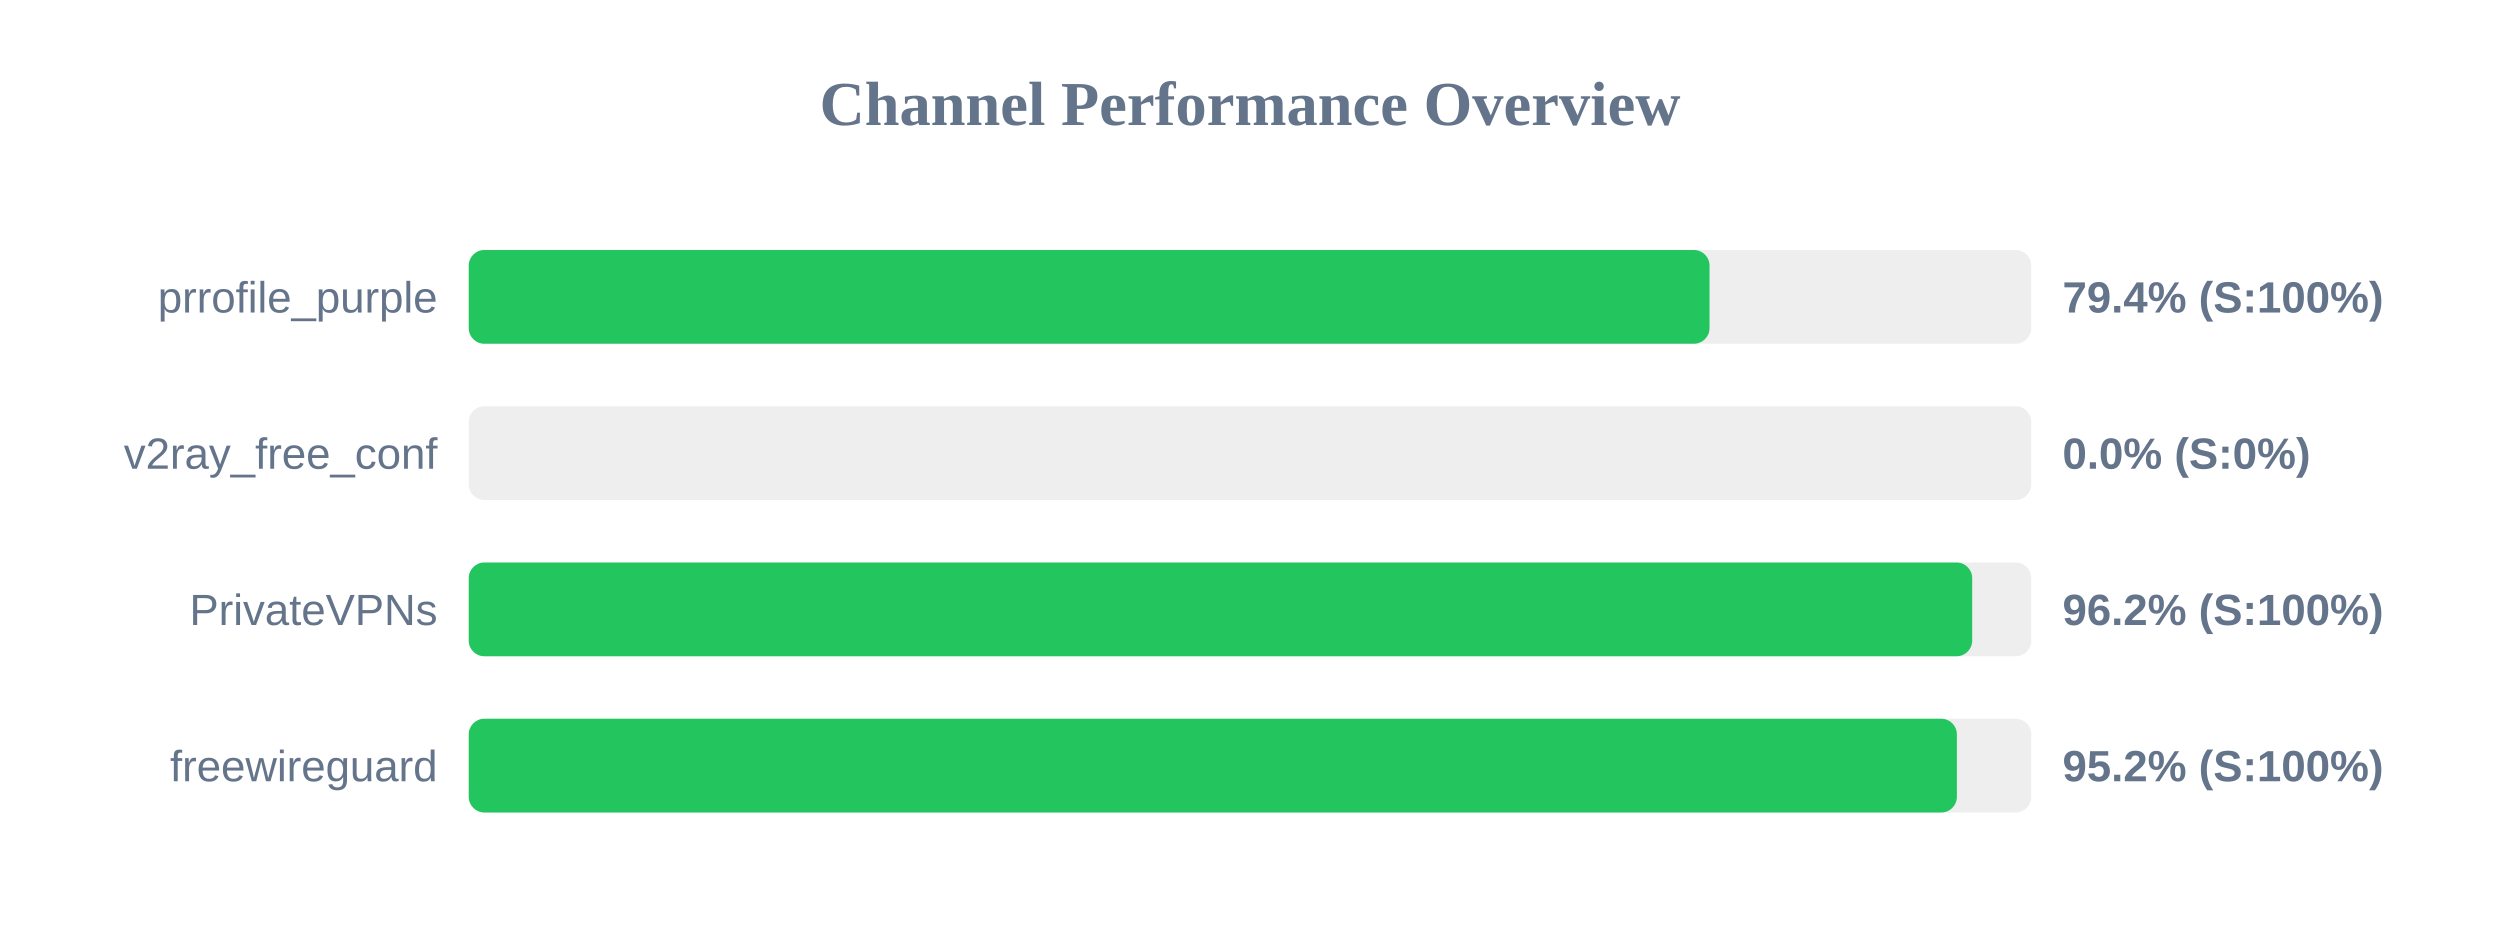
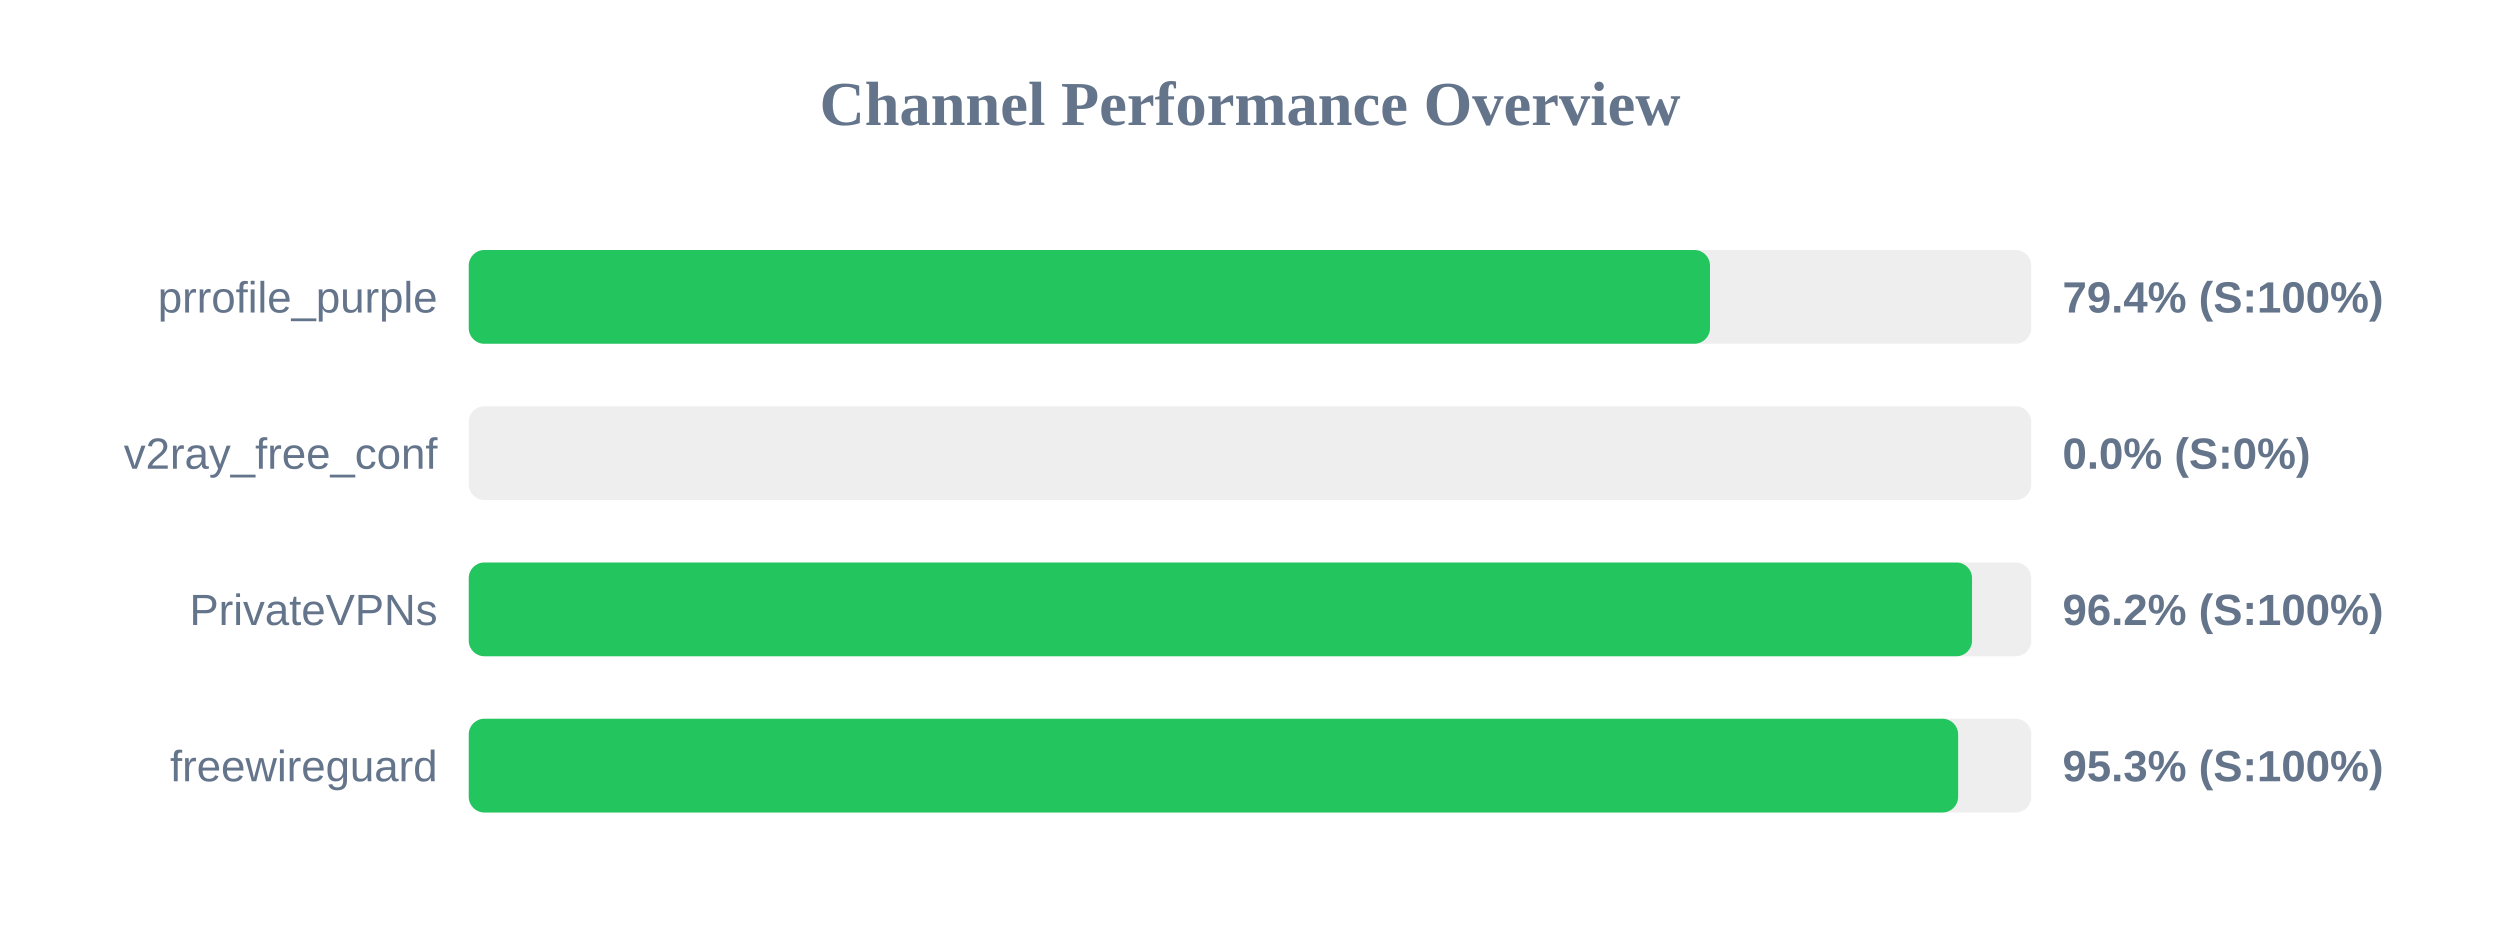
<svg xmlns="http://www.w3.org/2000/svg" width="800" height="300" version="1.1">
  <style>
        .row { font: 14px Arial; fill: #64748b; }
        .score { font: bold 14px Arial; fill: #64748b; }
    </style>
  <text x="400" y="40" text-anchor="middle" font-size="20px" font-weight="bold" fill="#64748b">Channel Performance Overview</text>
  <rect x="150" y="80" width="500" height="30" fill="#eee" rx="5" />
-   <rect x="150" y="80" width="397.05" height="30" fill="#22c55e" rx="5" />
+   <rect x="150" y="80" width="397.2" height="30" fill="#22c55e" rx="5" />
  <text x="140" y="100" text-anchor="end" class="row">prrofile_purple</text>
  <text x="660" y="100" text-anchor="start" class="score">79.4% (S:100%)</text>
  <rect x="150" y="130" width="500" height="30" fill="#eee" rx="5" />
  <rect x="150" y="130" width="0.0" height="30" fill="#ef4444" rx="5" />
  <text x="140" y="150" text-anchor="end" class="row">v2ray_free_conf</text>
  <text x="660" y="150" text-anchor="start" class="score">0.0% (S:0%)</text>
  <rect x="150" y="180" width="500" height="30" fill="#eee" rx="5" />
-   <rect x="150" y="180" width="481.1" height="30" fill="#22c55e" rx="5" />
+   <rect x="150" y="180" width="481.05" height="30" fill="#22c55e" rx="5" />
  <text x="140" y="200" text-anchor="end" class="row">PrivateVPNs</text>
  <text x="660" y="200" text-anchor="start" class="score">96.2% (S:100%)</text>
  <rect x="150" y="230" width="500" height="30" fill="#eee" rx="5" />
-   <rect x="150" y="230" width="476.2" height="30" fill="#22c55e" rx="5" />
+   <rect x="150" y="230" width="476.6" height="30" fill="#22c55e" rx="5" />
  <text x="140" y="250" text-anchor="end" class="row">freewireguard</text>
-   <text x="660" y="250" text-anchor="start" class="score">95.2% (S:100%)</text>
+   <text x="660" y="250" text-anchor="start" class="score">95.3% (S:100%)</text>
</svg>
